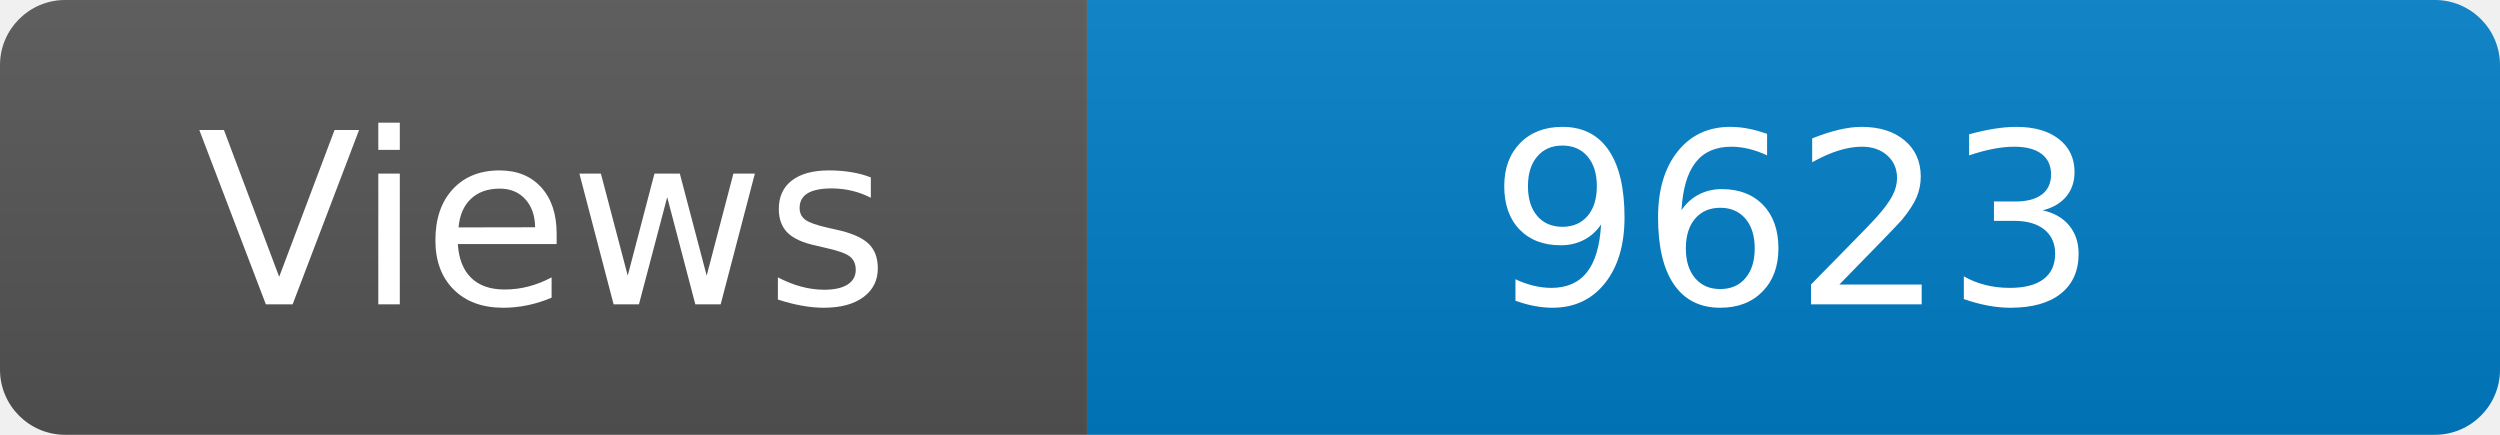
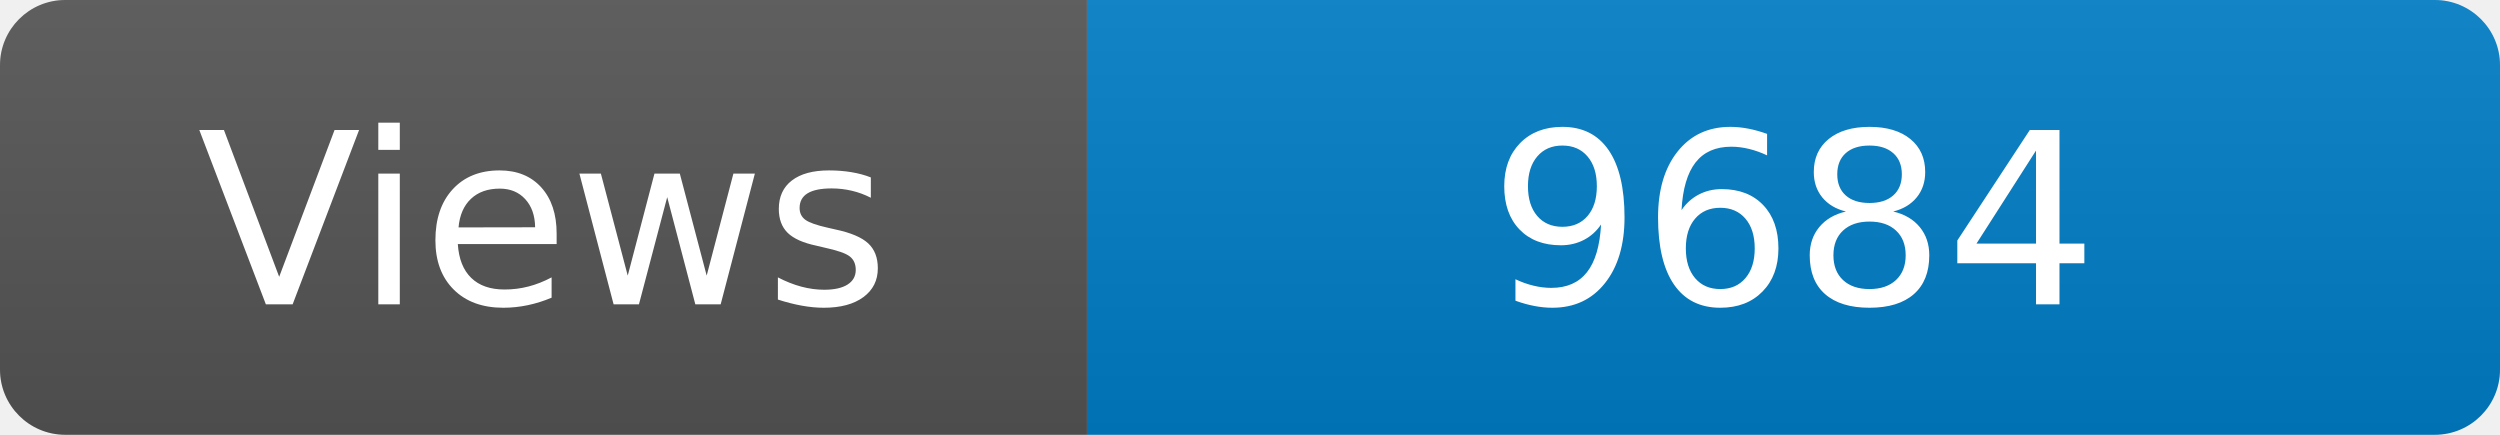
<svg xmlns="http://www.w3.org/2000/svg" width="115" height="20" role="img" aria-label="Maintained?: yes">
  <linearGradient id="s" x2="0" y2="100%">
    <stop offset="0" stop-color="#bbb" stop-opacity=".1" />
    <stop offset="1" stop-opacity=".1" />
  </linearGradient>
  <clipPath id="r">
    <rect width="115" height="20" rx="3" fill="#fff" />
  </clipPath>
  <g clip-path="url(#r)">
    <rect width="50" height="20" fill="#555" />
    <rect x="50" width="160" height="20" fill="#007ec6" />
    <rect width="115" height="20" fill="url(#s)" />
  </g>
  <g fill="#fff" text-anchor="middle" font-family="Verdana,Geneva,DejaVu Sans,sans-serif" font-size="110">
    <text x="250" y="140" transform="scale(.1)" fill="#fff">Views</text>
-     <text x="825" y="140" transform="scale(.1)" fill="#fff">9623</text>
+     <text x="825" y="140" transform="scale(.1)" fill="#fff">9684</text>
  </g>
</svg>
